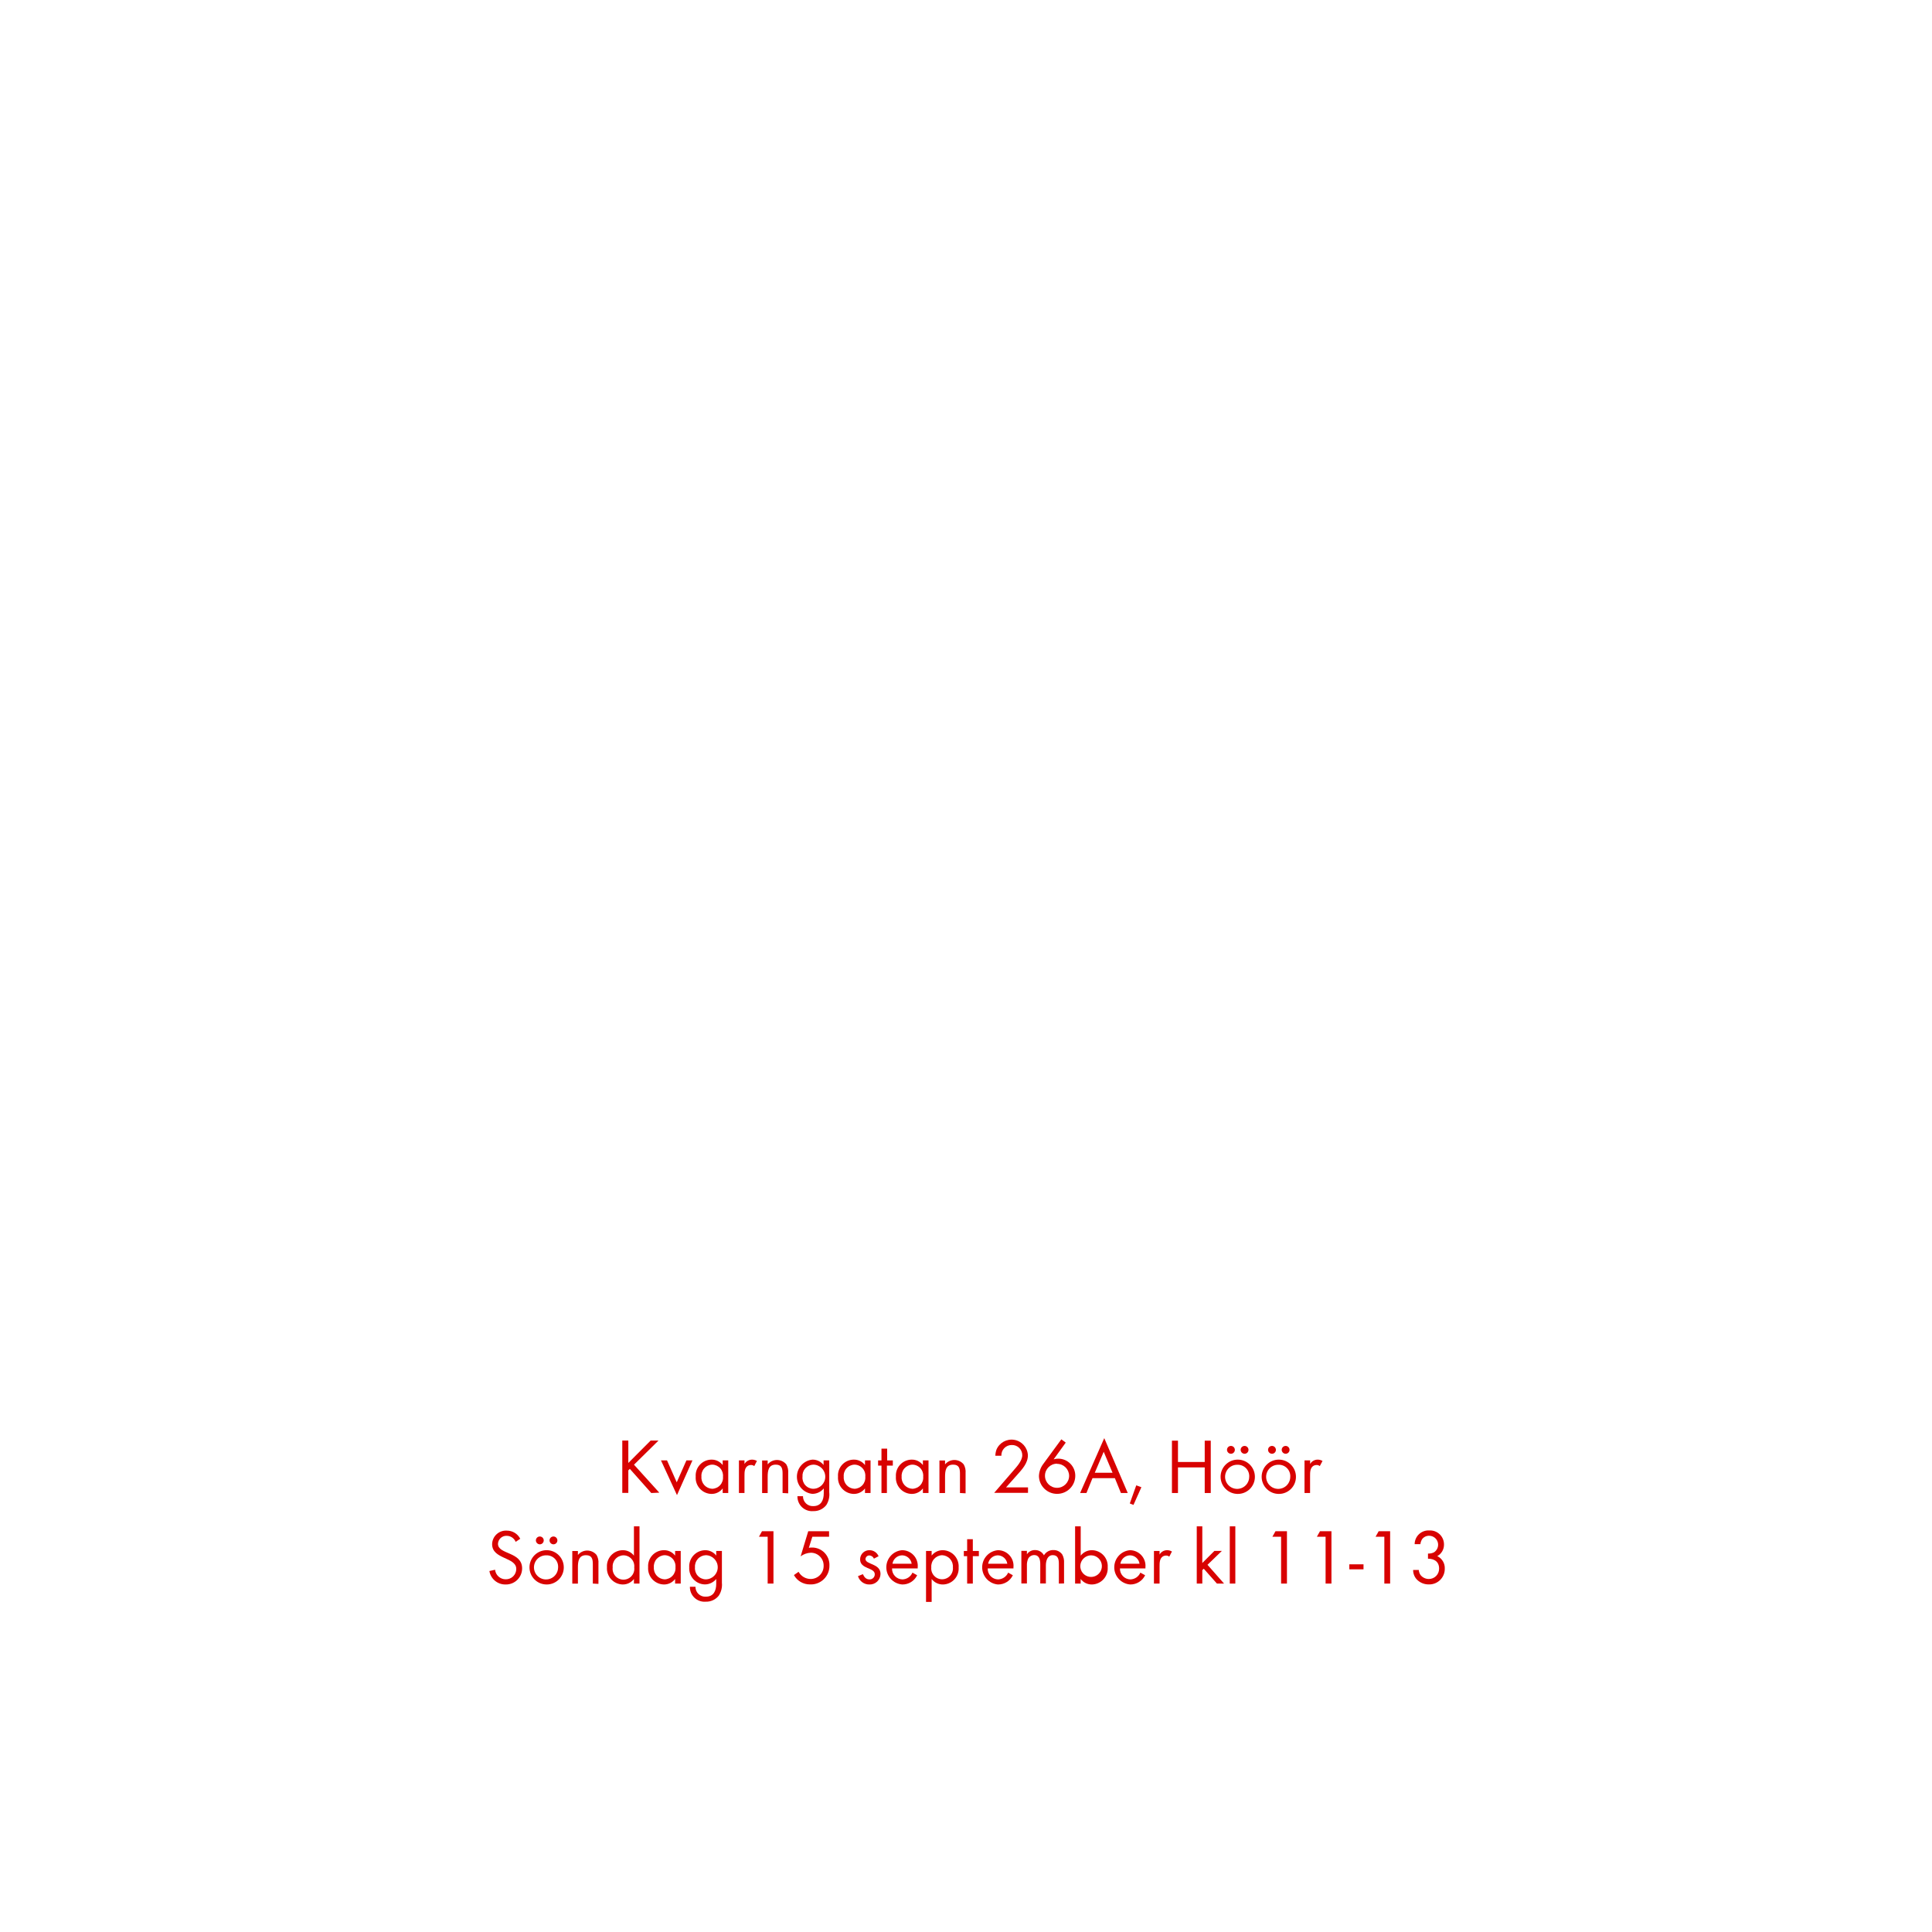
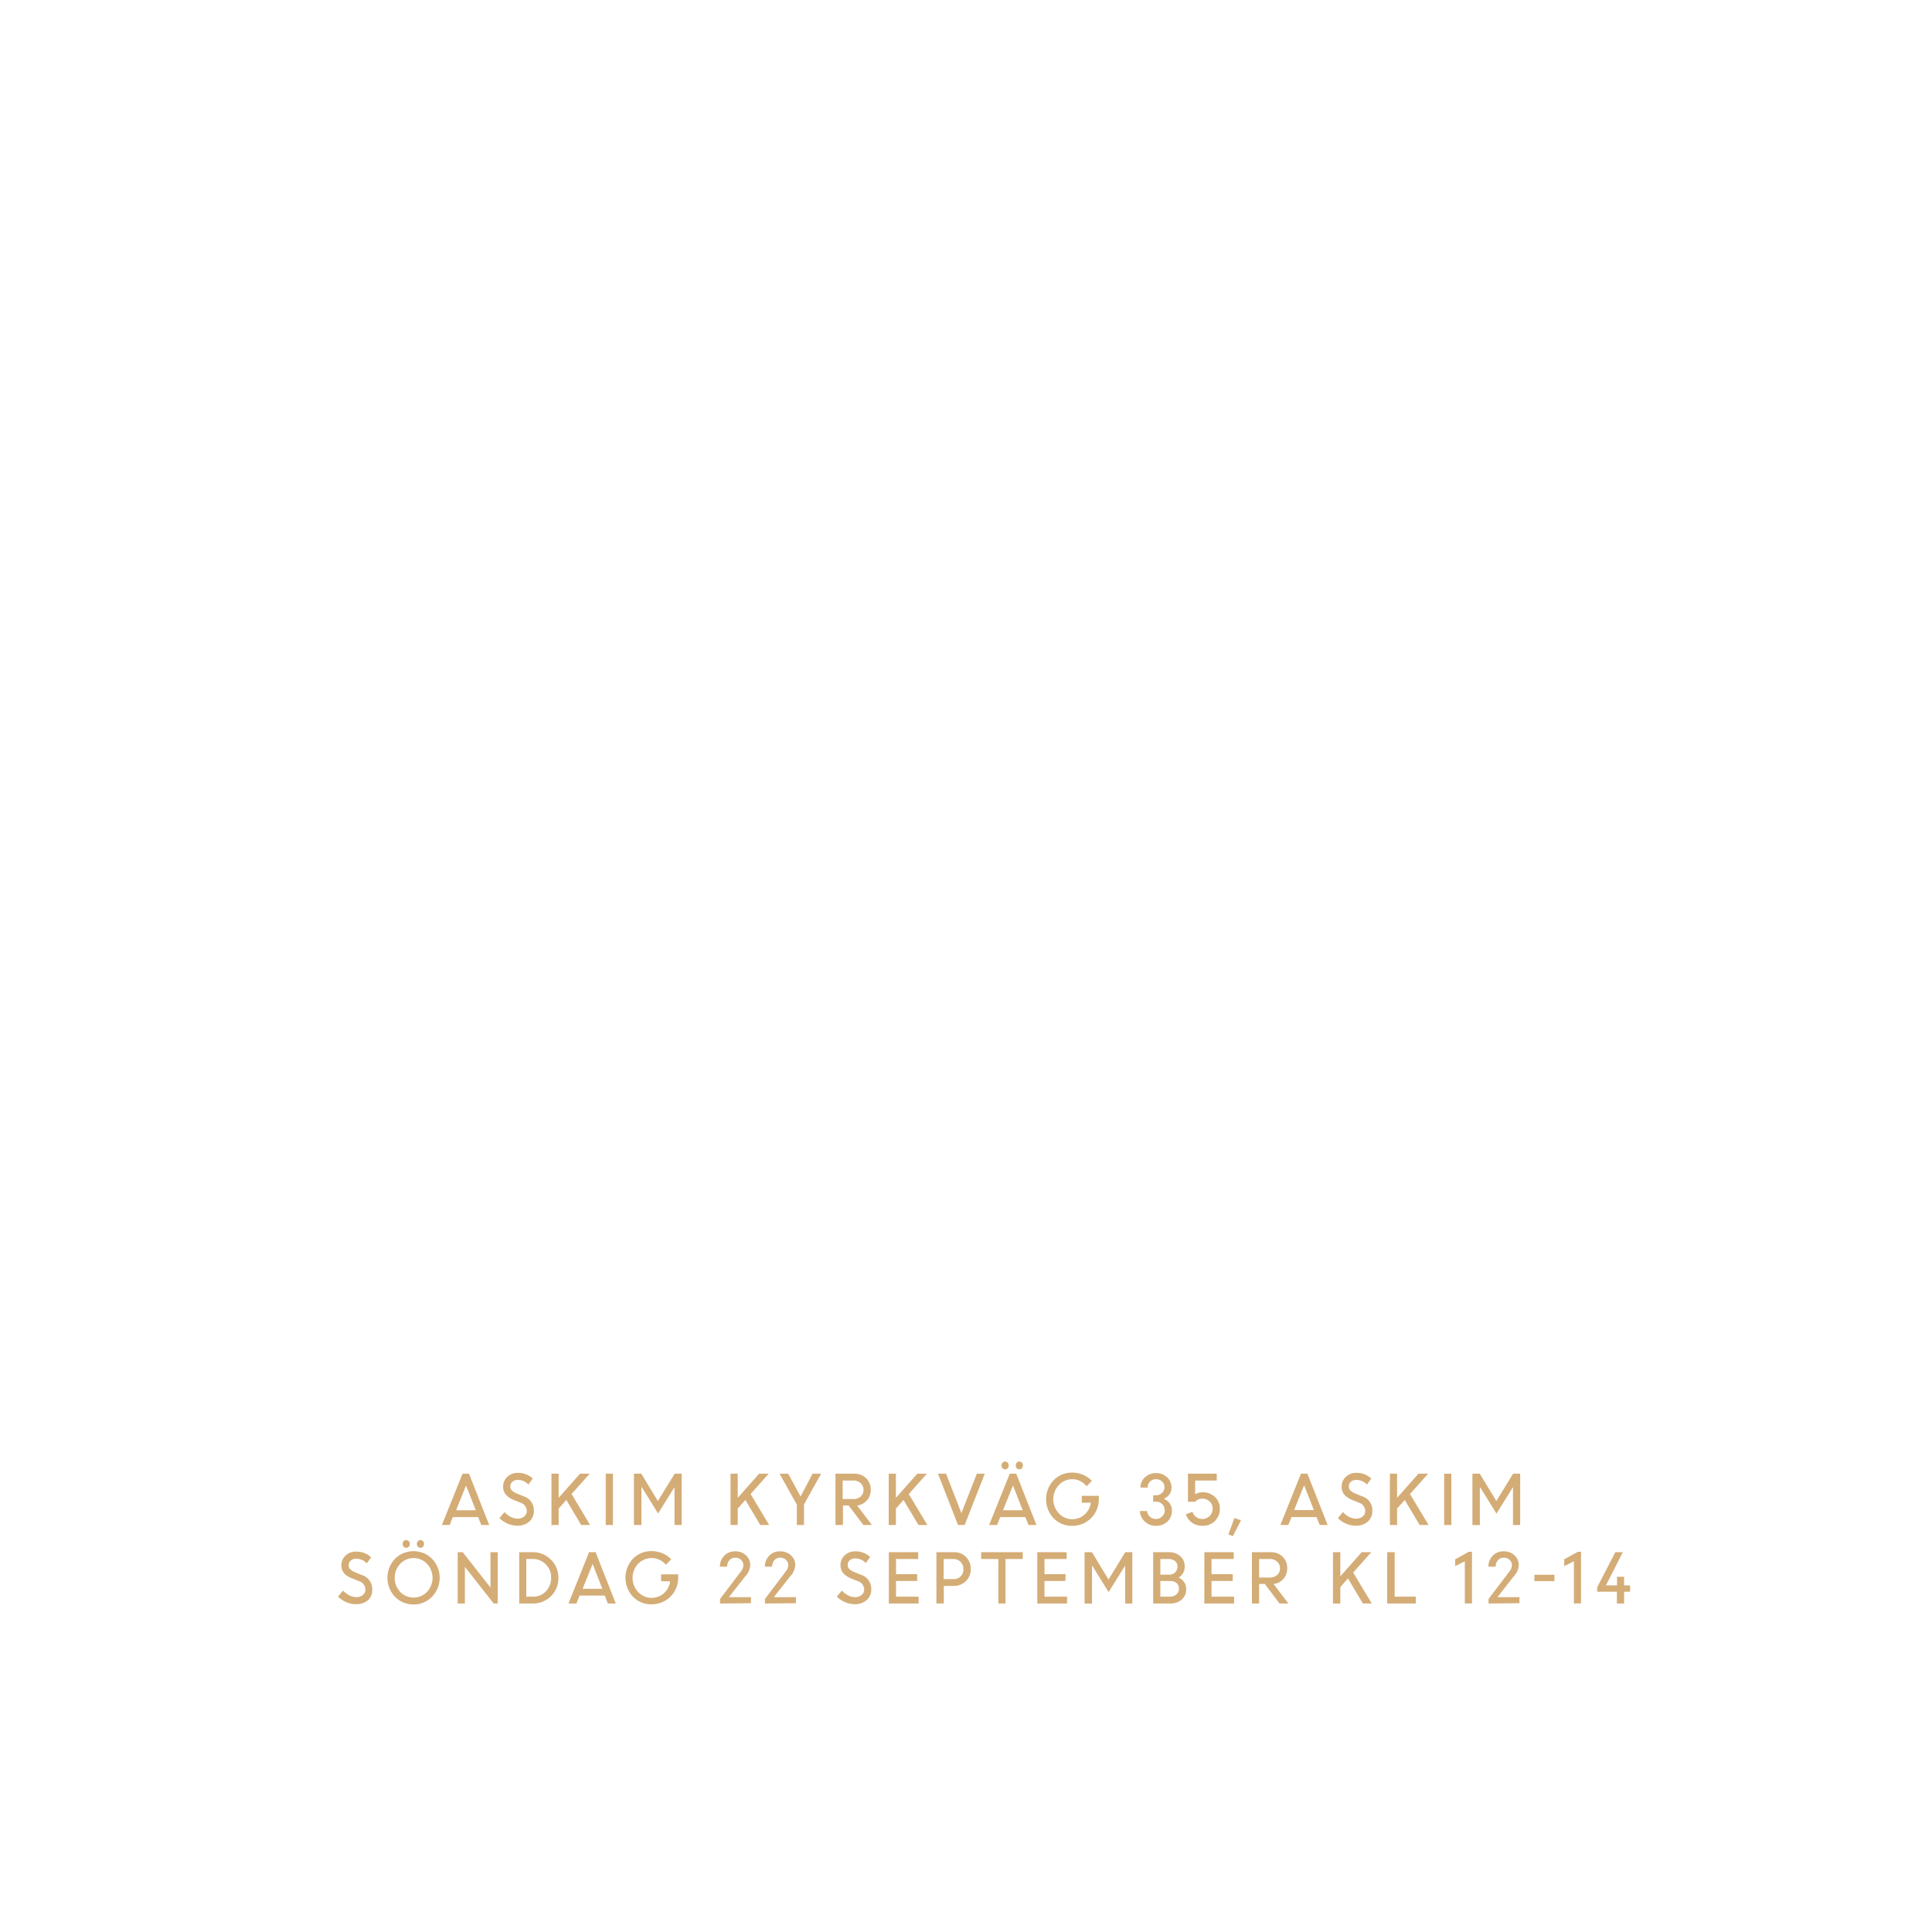
<svg xmlns="http://www.w3.org/2000/svg" id="Layer_1" data-name="Layer 1" viewBox="0 0 320 320">
  <defs>
-     <style>.cls-1{fill:#d80201;}</style>
+     <style>.cls-1{fill:#d4ac76;}</style>
  </defs>
-   <path class="cls-1" d="M107.87,247.29l-3.55-4-.25.25v3.73h-1v-8.67h1v3.71l3.7-3.71h1.3l-4.06,4,4.19,4.63Z" />
-   <path class="cls-1" d="M112.13,247.64l-2.65-5.75h1l1.61,3.63,1.6-3.63h1Z" />
-   <path class="cls-1" d="M119.7,247.29v-.76a2.29,2.29,0,0,1-1.87.91,2.67,2.67,0,0,1-2.6-2.87,2.63,2.63,0,0,1,2.59-2.81,2.28,2.28,0,0,1,1.88.9v-.77h.92v5.4Zm-1.74-4.7a1.84,1.84,0,0,0-1.78,2,1.86,1.86,0,0,0,1.78,2,1.84,1.84,0,0,0,1.79-2A1.82,1.82,0,0,0,118,242.59Z" />
-   <path class="cls-1" d="M124.93,242.83a.83.83,0,0,0-.55-.18,1,1,0,0,0-.47.11c-.6.33-.6,1.09-.6,1.68v2.85h-.92v-5.4h.92v.59a1.47,1.47,0,0,1,1.23-.72,1.61,1.61,0,0,1,.83.22Z" />
-   <path class="cls-1" d="M129.62,247.29V244.1c0-.84-.12-1.51-1.13-1.51-1.2,0-1.34,1-1.34,2v2.71h-.92v-5.4h.92v.65a2,2,0,0,1,3.09,0,2.45,2.45,0,0,1,.31,1.43v3.36Z" />
-   <path class="cls-1" d="M136.86,249.29a2.63,2.63,0,0,1-2.16,1,2.42,2.42,0,0,1-2.62-2.47H133a1.61,1.61,0,0,0,1.71,1.64c1.3,0,1.73-1,1.73-2.13v-.8a2.43,2.43,0,0,1-1.89.9,2.85,2.85,0,0,1,0-5.67,2.29,2.29,0,0,1,1.86.89v-.76h.94v5.28A3.29,3.29,0,0,1,136.86,249.29Zm-2.17-6.7a1.85,1.85,0,0,0-1.77,2,1.82,1.82,0,0,0,1.77,2,2,2,0,0,0,0-4Z" />
-   <path class="cls-1" d="M143.27,247.29v-.76a2.3,2.3,0,0,1-1.87.91,2.67,2.67,0,0,1-2.6-2.87,2.62,2.62,0,0,1,2.58-2.81,2.29,2.29,0,0,1,1.89.9v-.77h.92v5.4Zm-1.74-4.7a1.84,1.84,0,0,0-1.78,2,1.86,1.86,0,0,0,1.78,2,1.84,1.84,0,0,0,1.79-2A1.82,1.82,0,0,0,141.53,242.59Z" />
-   <path class="cls-1" d="M146.9,242.75v4.54H146v-4.54h-.56v-.86H146v-1.95h.94v1.95h.94v.86Z" />
-   <path class="cls-1" d="M152.86,247.29v-.76a2.29,2.29,0,0,1-1.87.91,2.67,2.67,0,0,1-2.6-2.87,2.63,2.63,0,0,1,2.59-2.81,2.27,2.27,0,0,1,1.88.9v-.77h.93v5.4Zm-1.74-4.7a1.85,1.85,0,0,0-1.78,2,1.86,1.86,0,0,0,1.78,2,1.84,1.84,0,0,0,1.79-2A1.82,1.82,0,0,0,151.12,242.59Z" />
-   <path class="cls-1" d="M159,247.29V244.1c0-.84-.12-1.51-1.13-1.51-1.2,0-1.34,1-1.34,2v2.71h-.93v-5.4h.93v.65a2,2,0,0,1,3.09,0,2.45,2.45,0,0,1,.31,1.43v3.36Z" />
-   <path class="cls-1" d="M168.41,244.36l-1.78,2h3.64v.9h-5.6l3.16-3.66c.58-.67,1.49-1.65,1.49-2.58a1.68,1.68,0,0,0-1.73-1.68,1.7,1.7,0,0,0-1.73,1.78h-1a3.38,3.38,0,0,1,.18-1,2.71,2.71,0,0,1,5.21.89C170.28,242.36,169.22,243.45,168.41,244.36Z" />
-   <path class="cls-1" d="M175.08,247.43a3,3,0,0,1-3-2.94,3.52,3.52,0,0,1,.71-2l3-4.09.73.54-2,2.77a2.65,2.65,0,0,1,.79-.11,2.82,2.82,0,0,1,2.79,2.85A3,3,0,0,1,175.08,247.43Zm0-5a2,2,0,1,0,2,2A2,2,0,0,0,175.07,242.46Z" />
-   <path class="cls-1" d="M185.66,247.29l-1-2.46h-3.71l-1,2.46h-1.05l4-9.09,3.89,9.09Zm-2.85-6.83-1.48,3.47h2.94Z" />
-   <path class="cls-1" d="M187.74,249.26l-.61-.24,1.07-3,.85.31Z" />
-   <path class="cls-1" d="M199.54,247.29v-4.24h-4.43v4.24h-1v-8.67h1v3.53h4.43v-3.53h1v8.67Z" />
-   <path class="cls-1" d="M205,247.44a2.84,2.84,0,1,1,2.85-2.83A2.82,2.82,0,0,1,205,247.44Zm0-4.83a2,2,0,1,0,1.91,2A1.89,1.89,0,0,0,205,242.61Zm-1.12-1.82a.66.66,0,0,1-.65-.65.65.65,0,1,1,.65.65Zm2.26,0a.66.66,0,0,1-.65-.65.65.65,0,1,1,.65.65Z" />
-   <path class="cls-1" d="M211.8,247.44a2.84,2.84,0,1,1,2.85-2.83A2.82,2.82,0,0,1,211.8,247.44Zm0-4.83a2,2,0,1,0,1.91,2A1.89,1.89,0,0,0,211.79,242.61Zm-1.12-1.82a.66.66,0,0,1-.65-.65.65.65,0,1,1,.65.65Zm2.26,0a.66.66,0,0,1-.65-.65.65.65,0,1,1,.65.65Z" />
-   <path class="cls-1" d="M218.6,242.83a.8.8,0,0,0-.54-.18,1,1,0,0,0-.47.11c-.6.33-.6,1.09-.6,1.68v2.85h-.92v-5.4H217v.59a1.44,1.44,0,0,1,1.22-.72,1.56,1.56,0,0,1,.83.22Z" />
-   <path class="cls-1" d="M83.74,262.44a2.66,2.66,0,0,1-2.68-2.23L82,260a1.76,1.76,0,0,0,1.77,1.58,1.71,1.71,0,0,0,1.74-1.71c0-2-4-1.56-4-4.11a2.29,2.29,0,0,1,2.43-2.24,2.47,2.47,0,0,1,2.23,1.35l-.76.51a1.61,1.61,0,0,0-1.48-1,1.38,1.38,0,0,0-1.45,1.33c0,1.79,4,1.27,4,4.07A2.67,2.67,0,0,1,83.74,262.44Z" />
-   <path class="cls-1" d="M90.53,262.44a2.84,2.84,0,1,1,2.85-2.83A2.82,2.82,0,0,1,90.53,262.44Zm0-4.83a2,2,0,1,0,1.91,2A1.89,1.89,0,0,0,90.52,257.61Zm-1.12-1.82a.66.66,0,0,1-.65-.65.65.65,0,0,1,1.3,0A.65.65,0,0,1,89.4,255.79Zm2.26,0a.66.66,0,0,1-.65-.65.65.65,0,1,1,.65.65Z" />
-   <path class="cls-1" d="M98.19,262.29V259.1c0-.84-.12-1.51-1.13-1.51-1.2,0-1.34,1-1.34,2v2.71h-.93v-5.4h.93v.65a2,2,0,0,1,3.09,0,2.45,2.45,0,0,1,.31,1.43v3.36Z" />
-   <path class="cls-1" d="M105,262.29v-.76a2.29,2.29,0,0,1-1.87.91,2.67,2.67,0,0,1-2.6-2.86,2.64,2.64,0,0,1,2.59-2.82,2.3,2.3,0,0,1,1.88.9v-4.85h.92v9.48Zm-1.74-4.68a1.83,1.83,0,0,0-1.78,2,1.8,1.8,0,1,0,3.57,0A1.8,1.8,0,0,0,103.27,257.61Z" />
-   <path class="cls-1" d="M111.82,262.29v-.76a2.29,2.29,0,0,1-1.87.91,2.67,2.67,0,0,1-2.6-2.87,2.63,2.63,0,0,1,2.59-2.81,2.27,2.27,0,0,1,1.88.9v-.77h.93v5.4Zm-1.74-4.7a1.85,1.85,0,0,0-1.78,2,1.86,1.86,0,0,0,1.78,2,1.85,1.85,0,0,0,1.8-2A1.83,1.83,0,0,0,110.08,257.59Z" />
-   <path class="cls-1" d="M119.05,264.29a2.63,2.63,0,0,1-2.16,1,2.42,2.42,0,0,1-2.62-2.47h.92a1.62,1.62,0,0,0,1.72,1.64c1.3,0,1.72-1,1.72-2.13v-.8a2.43,2.43,0,0,1-1.89.9,2.65,2.65,0,0,1-2.58-2.82,2.68,2.68,0,0,1,2.62-2.85,2.29,2.29,0,0,1,1.85.89v-.76h.94v5.28A3.29,3.29,0,0,1,119.05,264.29Zm-2.17-6.7a1.86,1.86,0,0,0-1.77,2,1.82,1.82,0,0,0,1.77,2,2,2,0,0,0,0-4Z" />
-   <path class="cls-1" d="M127.15,262.29v-7.76h-1.44l.5-.91h1.9v8.67Z" />
-   <path class="cls-1" d="M134.16,262.43a3,3,0,0,1-2.66-1.55l.77-.54a2.29,2.29,0,0,0,2,1.19,2.15,2.15,0,0,0,2.15-2.2,2.11,2.11,0,0,0-2.13-2.15,3,3,0,0,0-1.68.6l1.26-4.16h3.45v.91h-2.77l-.58,1.84a2.07,2.07,0,0,1,.5-.05,2.87,2.87,0,0,1,2.91,3A3.07,3.07,0,0,1,134.16,262.43Z" />
-   <path class="cls-1" d="M144,262.44a1.93,1.93,0,0,1-1.89-1.38l.81-.33c.22.48.52.87,1.09.87a.84.84,0,0,0,.88-.85c0-1.17-2.43-.8-2.43-2.48a1.52,1.52,0,0,1,1.58-1.51,1.62,1.62,0,0,1,1.48,1l-.77.4a.86.86,0,0,0-.75-.53.64.64,0,0,0-.65.59c0,.95,2.49.71,2.49,2.47A1.77,1.77,0,0,1,144,262.44Z" />
-   <path class="cls-1" d="M147.75,259.78a1.76,1.76,0,0,0,1.72,1.82,1.86,1.86,0,0,0,1.66-1.12l.78.43a2.68,2.68,0,0,1-2.47,1.53,2.85,2.85,0,0,1-.05-5.68A2.59,2.59,0,0,1,152,259.6v.18Zm1.67-2.17a1.65,1.65,0,0,0-1.6,1.39H151A1.62,1.62,0,0,0,149.42,257.61Z" />
-   <path class="cls-1" d="M156.19,262.44a2.31,2.31,0,0,1-1.88-.91v3.8h-.93v-8.44h.93v.76a2.31,2.31,0,0,1,1.87-.89,2.67,2.67,0,0,1,2.6,2.86A2.64,2.64,0,0,1,156.19,262.44Zm-.14-4.85a1.86,1.86,0,0,0-1.8,2,1.8,1.8,0,1,0,3.58,0A1.86,1.86,0,0,0,156.05,257.59Z" />
-   <path class="cls-1" d="M161.13,257.75v4.54h-.94v-4.54h-.55v-.86h.55v-1.95h.94v1.95h1v.86Z" />
-   <path class="cls-1" d="M163.6,259.78a1.74,1.74,0,0,0,1.72,1.82,1.87,1.87,0,0,0,1.66-1.12l.78.43a2.7,2.7,0,0,1-2.47,1.53,2.85,2.85,0,0,1,0-5.68,2.58,2.58,0,0,1,2.57,2.84v.18Zm1.66-2.17a1.65,1.65,0,0,0-1.59,1.39h3.17A1.62,1.62,0,0,0,165.26,257.61Z" />
-   <path class="cls-1" d="M175.38,262.29V259c0-.69-.12-1.42-1-1.42s-1.15.91-1.15,1.69v3h-.93v-3.2c0-.68-.14-1.5-1-1.5a1.12,1.12,0,0,0-1,.59,2.59,2.59,0,0,0-.21,1.17v2.94h-.92v-5.4h.92v.57a1.55,1.55,0,0,1,1.34-.7,1.63,1.63,0,0,1,1.48.87,1.75,1.75,0,0,1,1.58-.87,1.72,1.72,0,0,1,1.45.73,2.52,2.52,0,0,1,.3,1.38v3.42Z" />
-   <path class="cls-1" d="M180.86,262.44a2.3,2.3,0,0,1-1.87-.91v.76h-.92v-9.48H179v4.85a2.33,2.33,0,0,1,1.89-.9,2.64,2.64,0,0,1,2.58,2.82A2.67,2.67,0,0,1,180.86,262.44Zm-.13-4.83a1.82,1.82,0,0,0-1.79,2,1.79,1.79,0,1,0,1.79-2Z" />
-   <path class="cls-1" d="M185.5,259.78a1.76,1.76,0,0,0,1.72,1.82,1.86,1.86,0,0,0,1.66-1.12l.79.43a2.7,2.7,0,0,1-2.47,1.53,2.85,2.85,0,0,1-.06-5.68,2.59,2.59,0,0,1,2.58,2.84v.18Zm1.67-2.17a1.65,1.65,0,0,0-1.6,1.39h3.17A1.61,1.61,0,0,0,187.17,257.61Z" />
-   <path class="cls-1" d="M193.67,257.83a.83.83,0,0,0-.55-.18,1,1,0,0,0-.46.11c-.6.33-.6,1.09-.6,1.68v2.85h-.93v-5.4h.93v.59a1.44,1.44,0,0,1,1.22-.72,1.56,1.56,0,0,1,.83.22Z" />
-   <path class="cls-1" d="M201.56,262.29l-2.18-2.46-.24.23v2.23h-.92v-9.48h.92v6.07l2-2h1.24L200,259.18l2.74,3.11Z" />
-   <path class="cls-1" d="M203.69,262.29v-9.48h.92v9.48Z" />
-   <path class="cls-1" d="M212.19,262.29v-7.76h-1.44l.51-.91h1.9v8.67Z" />
-   <path class="cls-1" d="M219.56,262.29v-7.76h-1.44l.51-.91h1.9v8.67Z" />
-   <path class="cls-1" d="M223.49,259.93v-.83h2.35v.83Z" />
-   <path class="cls-1" d="M229.29,262.29v-7.76h-1.45l.51-.91h1.9v8.67Z" />
-   <path class="cls-1" d="M236.63,262.43a2.71,2.71,0,0,1-2-.86,2.27,2.27,0,0,1-.57-1.53H235a1.6,1.6,0,0,0,.29.84,1.75,1.75,0,0,0,1.37.65,1.69,1.69,0,0,0,1.7-1.73c0-1.13-.79-1.63-1.84-1.63v-.85a2,2,0,0,0,1-.21,1.49,1.49,0,0,0-.79-2.74,1.42,1.42,0,0,0-1.18.56,2,2,0,0,0-.29.83h-.95a2.29,2.29,0,0,1,2.42-2.27,2.31,2.31,0,0,1,2.44,2.32,2.14,2.14,0,0,1-1.11,1.93,2.2,2.2,0,0,1,1.24,2.09A2.57,2.57,0,0,1,236.63,262.43Z" />
+   <path class="cls-1" d="M73.19,252.59l3.42-8.5h1.07l3.35,8.5H79.72l-.52-1.31H75l-.52,1.31Zm4-6.55-1.65,4.11h3.27Z" />
+   <path class="cls-1" d="M85.66,252.7a3.89,3.89,0,0,1-1.59-.34,4.4,4.4,0,0,1-1.35-.91l.84-1a3.31,3.31,0,0,0,1,.78,2.57,2.57,0,0,0,1.18.31,1.63,1.63,0,0,0,1.09-.36,1.14,1.14,0,0,0,.43-.91,1.49,1.49,0,0,0-1.08-1.39l-1-.4a3.46,3.46,0,0,1-1.39-.91,2,2,0,0,1-.46-1.35,2.19,2.19,0,0,1,.7-1.61,2.45,2.45,0,0,1,1.74-.66,3.46,3.46,0,0,1,2.47.94l-.72,1a2.34,2.34,0,0,0-1.75-.77,1.32,1.32,0,0,0-.9.3,1,1,0,0,0-.35.79.91.91,0,0,0,.25.65,2.41,2.41,0,0,0,.87.53l1,.41a2.43,2.43,0,0,1,1.79,2.43,2.34,2.34,0,0,1-.75,1.79A2.9,2.9,0,0,1,85.66,252.7Z" />
+   <path class="cls-1" d="M91.34,252.59v-8.5h1.19v4l3.54-4h1.6l-3,3.37,3.07,5.13H96.27l-2.47-4.15-1.27,1.43v2.72Z" />
+   <path class="cls-1" d="M100.33,252.59v-8.5h1.19v8.5Z" />
+   <path class="cls-1" d="M105,252.59v-8.5h1.22l2.74,4.53,2.79-4.53h1.16v8.5h-1.19v-6.28l0,0L109,250.68l-2.68-4.33h-.08v6.24Z" />
+   <path class="cls-1" d="M121,252.59v-8.5h1.19v4l3.54-4h1.59l-3,3.37,3.08,5.13h-1.47l-2.48-4.15-1.26,1.43v2.72Z" />
+   <path class="cls-1" d="M134.59,244.09H136l-2.83,5.08v3.42h-1.19v-3.38l-2.86-5.12h1.43l2.05,3.77Z" />
+   <path class="cls-1" d="M138.38,252.59v-8.5h3.15a2.68,2.68,0,0,1,1.92.74,2.55,2.55,0,0,1,.77,1.92,2.52,2.52,0,0,1-.64,1.77,2.47,2.47,0,0,1-1.62.84l2.46,3.23H143l-2.44-3.24h-.94v3.24Zm3-7.37h-1.81v3.07h1.79a1.73,1.73,0,0,0,1.21-.42,1.43,1.43,0,0,0,.46-1.12,1.46,1.46,0,0,0-.47-1.09A1.67,1.67,0,0,0,141.38,245.22Z" />
+   <path class="cls-1" d="M147.2,252.59v-8.5h1.19v4l3.54-4h1.59l-3,3.37,3.08,5.13h-1.47l-2.48-4.15-1.26,1.43v2.72Z" />
+   <path class="cls-1" d="M158.68,252.59l-3.32-8.5h1.34l2.54,6.53,2.56-6.53h1.31l-3.33,8.5Z" />
+   <path class="cls-1" d="M163.83,252.59l3.42-8.5h1.07l3.35,8.5h-1.32l-.51-1.31h-4.17l-.52,1.31Zm3.07-9.4a.56.56,0,0,1-.42.18.54.54,0,0,1-.42-.18.65.65,0,0,1-.17-.47.64.64,0,0,1,.17-.46.54.54,0,0,1,.42-.18.56.56,0,0,1,.42.18.65.65,0,0,1,.18.46A.66.66,0,0,1,166.9,243.19Zm.88,2.85-1.65,4.11h3.26Zm1.48-2.85a.58.58,0,0,1-.42.18.58.58,0,0,1-.43-.18.7.7,0,0,1-.17-.47.69.69,0,0,1,.17-.46.58.58,0,0,1,.43-.18.58.58,0,0,1,.42.18.69.69,0,0,1,.17.46A.7.7,0,0,1,169.26,243.19Z" />
+   <path class="cls-1" d="M179.18,248.89v-1.13H182v.6a4.37,4.37,0,0,1-4.4,4.37,4.15,4.15,0,0,1-3.1-1.27,4.6,4.6,0,0,1,0-6.28,4.18,4.18,0,0,1,3.1-1.27,4.51,4.51,0,0,1,1.79.36,4.32,4.32,0,0,1,1.46,1l-.88.9A3,3,0,0,0,177.6,245a3,3,0,0,0-2.25,1,3.43,3.43,0,0,0,0,4.63,3,3,0,0,0,2.25,1,3,3,0,0,0,2-.74,3.22,3.22,0,0,0,1.08-2Z" />
+   <path class="cls-1" d="M191.46,252.72a2.65,2.65,0,0,1-1.86-.72,2.38,2.38,0,0,1-.79-1.73H190a1.27,1.27,0,0,0,.44.93,1.45,1.45,0,0,0,1,.39,1.42,1.42,0,0,0,1.05-.41,1.36,1.36,0,0,0,.43-1,1.42,1.42,0,0,0-1.45-1.46H191v-1.06h.48a1.33,1.33,0,0,0,1-.39,1.32,1.32,0,0,0,0-1.89,1.37,1.37,0,0,0-1-.38,1.35,1.35,0,0,0-1,.39,1.3,1.3,0,0,0-.39,1H188.9a2.21,2.21,0,0,1,.74-1.7,2.6,2.6,0,0,1,1.83-.7,2.54,2.54,0,0,1,1.83.7,2.22,2.22,0,0,1,.74,1.7,1.93,1.93,0,0,1-.36,1.14,2.09,2.09,0,0,1-.94.72,2,2,0,0,1,1,.76,2.06,2.06,0,0,1,.37,1.23,2.44,2.44,0,0,1-.77,1.8A2.65,2.65,0,0,1,191.46,252.72Z" />
+   <path class="cls-1" d="M199.14,252.72a2.89,2.89,0,0,1-1.72-.52,2.64,2.64,0,0,1-1-1.38l1.08-.42a1.72,1.72,0,0,0,3.36-.5,1.61,1.61,0,0,0-.5-1.2,1.69,1.69,0,0,0-1.2-.48,1.59,1.59,0,0,0-1.21.52h-1.19v-4.65h4.77v1.13h-3.58v2.29a2.24,2.24,0,0,1,1.21-.34,2.86,2.86,0,0,1,2.09.78,2.6,2.6,0,0,1,.79,2,2.7,2.7,0,0,1-.84,2A2.78,2.78,0,0,1,199.14,252.72Z" />
+   <path class="cls-1" d="M203.46,254.15l1-2.72,1.09.38-1.34,2.62Z" />
+   <path class="cls-1" d="M212.07,252.59l3.41-8.5h1.07l3.35,8.5h-1.31l-.52-1.31h-4.16l-.53,1.31ZM216,246l-1.65,4.11h3.27Z" />
+   <path class="cls-1" d="M224.53,252.7a4,4,0,0,1-1.59-.34,4.24,4.24,0,0,1-1.34-.91l.83-1a3.31,3.31,0,0,0,1,.78,2.6,2.6,0,0,0,1.18.31,1.66,1.66,0,0,0,1.1-.36,1.16,1.16,0,0,0,.42-.91,1.49,1.49,0,0,0-1.07-1.39l-1-.4a3.54,3.54,0,0,1-1.39-.91,2,2,0,0,1-.45-1.35,2.15,2.15,0,0,1,.7-1.61,2.41,2.41,0,0,1,1.73-.66,3.44,3.44,0,0,1,2.47.94l-.71,1a2.37,2.37,0,0,0-1.76-.77,1.32,1.32,0,0,0-.9.3,1,1,0,0,0-.35.79.92.92,0,0,0,.26.65,2.36,2.36,0,0,0,.86.53l1,.41a2.42,2.42,0,0,1,1.79,2.43,2.34,2.34,0,0,1-.75,1.79A2.86,2.86,0,0,1,224.53,252.7Z" />
+   <path class="cls-1" d="M230.21,252.59v-8.5h1.19v4l3.54-4h1.6l-3,3.37,3.08,5.13h-1.48l-2.47-4.15-1.27,1.43v2.72Z" />
+   <path class="cls-1" d="M239.2,252.59v-8.5h1.19v8.5Z" />
+   <path class="cls-1" d="M243.88,252.59v-8.5h1.22l2.74,4.53,2.78-4.53h1.17v8.5H250.6v-6.28l0,0-2.74,4.39-2.68-4.33h-.07v6.24Z" />
+   <path class="cls-1" d="M58.93,265.7a3.89,3.89,0,0,1-1.59-.34,4.28,4.28,0,0,1-1.35-.91l.84-1a3.31,3.31,0,0,0,1,.78,2.56,2.56,0,0,0,1.17.31,1.64,1.64,0,0,0,1.1-.36,1.14,1.14,0,0,0,.43-.91,1.49,1.49,0,0,0-1.08-1.39l-1-.4A3.46,3.46,0,0,1,57,260.6a2,2,0,0,1-.46-1.35,2.19,2.19,0,0,1,.7-1.61A2.45,2.45,0,0,1,59,257a3.46,3.46,0,0,1,2.47.94l-.72,1a2.34,2.34,0,0,0-1.75-.77,1.32,1.32,0,0,0-.9.3,1,1,0,0,0-.35.79.91.91,0,0,0,.25.65,2.41,2.41,0,0,0,.87.53l1,.41a2.43,2.43,0,0,1,1.79,2.43A2.34,2.34,0,0,1,61,265,2.9,2.9,0,0,1,58.93,265.7Z" />
+   <path class="cls-1" d="M68.5,265.75a4.2,4.2,0,0,1-3.07-1.26,4.58,4.58,0,0,1,0-6.31,4.35,4.35,0,0,1,6.13,0,4.53,4.53,0,0,1,0,6.29A4.21,4.21,0,0,1,68.5,265.75Zm-2.23-2.09a3.09,3.09,0,0,0,4.46,0,3.4,3.4,0,0,0,0-4.64,3.06,3.06,0,0,0-4.45,0,3.41,3.41,0,0,0,0,4.64Zm1.43-7.47a.58.58,0,0,1-.84,0,.7.7,0,0,1-.17-.47.69.69,0,0,1,.17-.46.58.58,0,0,1,.84,0,.65.65,0,0,1,.18.46A.66.66,0,0,1,67.7,256.19Zm2.36,0a.58.58,0,0,1-.84,0,.65.65,0,0,1-.17-.47.64.64,0,0,1,.17-.46.58.58,0,0,1,.84,0,.64.64,0,0,1,.17.46A.65.65,0,0,1,70.06,256.19Z" />
+   <path class="cls-1" d="M75.81,265.59v-8.5h.83l4.6,5.86v-5.86h1.19v8.5h-.66L77,259.52v6.07Z" />
+   <path class="cls-1" d="M86,265.59v-8.5h2.28a4.22,4.22,0,0,1,4.21,4.23,4.17,4.17,0,0,1-4.25,4.27Zm2.33-7.37H87.17v6.24h1.17a2.79,2.79,0,0,0,2.1-.91,3.18,3.18,0,0,0,.85-2.23,3,3,0,0,0-.88-2.2A2.85,2.85,0,0,0,88.31,258.22Z" />
+   <path class="cls-1" d="M94.16,265.59l3.41-8.5h1.08l3.34,8.5h-1.31l-.51-1.31H96l-.53,1.31Zm4-6.55-1.66,4.11h3.27Z" />
+   <path class="cls-1" d="M109.5,261.89v-1.13h2.83v.6a4.37,4.37,0,0,1-4.4,4.37,4.15,4.15,0,0,1-3.1-1.27,4.6,4.6,0,0,1,0-6.28,4.18,4.18,0,0,1,3.1-1.27,4.51,4.51,0,0,1,1.79.36,4.27,4.27,0,0,1,1.45,1l-.87.9a3.1,3.1,0,0,0-4.63-.14,3.43,3.43,0,0,0,0,4.63,3,3,0,0,0,2.26,1,3.07,3.07,0,0,0,2-.74,3.21,3.21,0,0,0,1.07-2Z" />
+   <path class="cls-1" d="M119.26,265.59v-.75l3.4-4.48a1.76,1.76,0,0,0,.47-1.08,1.23,1.23,0,0,0-.37-.91,1.33,1.33,0,0,0-1-.37,1.21,1.21,0,0,0-.94.41,1.62,1.62,0,0,0-.39,1.08h-1.19a2.53,2.53,0,0,1,.71-1.81,2.39,2.39,0,0,1,1.81-.73,2.53,2.53,0,0,1,1.8.66,2.2,2.2,0,0,1,.71,1.67,3.06,3.06,0,0,1-.89,1.88l-2.65,3.38h3.65v1Z" />
+   <path class="cls-1" d="M126.7,265.59v-.75l3.39-4.48a1.72,1.72,0,0,0,.48-1.08,1.27,1.27,0,0,0-.37-.91,1.34,1.34,0,0,0-1-.37,1.19,1.19,0,0,0-.93.41,1.62,1.62,0,0,0-.39,1.08h-1.19a2.49,2.49,0,0,1,.71-1.81,2.38,2.38,0,0,1,1.8-.73,2.57,2.57,0,0,1,1.81.66,2.2,2.2,0,0,1,.71,1.67,3,3,0,0,1-.9,1.88l-2.65,3.38h3.66v1Z" />
+   <path class="cls-1" d="M141.54,265.7a3.89,3.89,0,0,1-1.59-.34,4.17,4.17,0,0,1-1.35-.91l.84-1a3.19,3.19,0,0,0,1,.78,2.56,2.56,0,0,0,1.17.31,1.64,1.64,0,0,0,1.1-.36,1.14,1.14,0,0,0,.43-.91,1.49,1.49,0,0,0-1.08-1.39l-1-.4a3.46,3.46,0,0,1-1.39-.91,2,2,0,0,1-.46-1.35,2.15,2.15,0,0,1,.7-1.61,2.45,2.45,0,0,1,1.74-.66,3.46,3.46,0,0,1,2.47.94l-.72,1a2.34,2.34,0,0,0-1.75-.77,1.32,1.32,0,0,0-.9.3,1,1,0,0,0-.35.79.91.91,0,0,0,.25.65,2.41,2.41,0,0,0,.87.53l1,.41a2.43,2.43,0,0,1,1.79,2.43,2.31,2.31,0,0,1-.76,1.79A2.85,2.85,0,0,1,141.54,265.7Z" />
+   <path class="cls-1" d="M151.91,261.86h-3.5v2.6h3.74v1.13h-4.93v-8.5h4.86v1.13h-3.67v2.51h3.5Z" />
+   <path class="cls-1" d="M155.1,265.59v-8.5H158a2.65,2.65,0,0,1,2,.79,2.74,2.74,0,0,1,.79,2,2.67,2.67,0,0,1-.81,2,2.75,2.75,0,0,1-2,.8h-1.66v2.9Zm2.82-7.37h-1.63v3.33h1.64a1.55,1.55,0,0,0,1.64-1.65,1.65,1.65,0,0,0-.46-1.2A1.61,1.61,0,0,0,157.92,258.22Z" />
+   <path class="cls-1" d="M162.51,258.22v-1.13h6.89v1.13h-2.85v7.37h-1.19v-7.37Z" />
+   <path class="cls-1" d="M176.45,261.86H173v2.6h3.74v1.13h-4.93v-8.5h4.86v1.13H173v2.51h3.5Z" />
+   <path class="cls-1" d="M179.64,265.59v-8.5h1.22l2.74,4.53,2.78-4.53h1.17v8.5h-1.19v-6.28l0,0-2.74,4.39-2.68-4.33h-.07v6.24Z" />
+   <path class="cls-1" d="M191,265.59v-8.5h2.61a2.72,2.72,0,0,1,1.87.66,2.18,2.18,0,0,1,.74,1.71,2,2,0,0,1-1,1.83,2.18,2.18,0,0,1,.91.76,2,2,0,0,1,.34,1.15,2.23,2.23,0,0,1-.74,1.74,2.81,2.81,0,0,1-1.9.65Zm2.48-7.37h-1.29v2.59h1.51a1.3,1.3,0,0,0,.95-.38,1.33,1.33,0,0,0,.38-1,1.09,1.09,0,0,0-.42-.89A1.75,1.75,0,0,0,193.52,258.22Zm.27,3.64h-1.56v2.6h1.48a1.78,1.78,0,0,0,1.17-.36,1.22,1.22,0,0,0,.43-1,1.18,1.18,0,0,0-.39-.91A1.66,1.66,0,0,0,193.79,261.86Z" />
+   <path class="cls-1" d="M204.17,261.86h-3.5v2.6h3.74v1.13h-4.93v-8.5h4.86v1.13h-3.67v2.51h3.5Z" />
+   <path class="cls-1" d="M207.36,265.59v-8.5h3.15a2.68,2.68,0,0,1,1.92.74,2.55,2.55,0,0,1,.77,1.92,2.52,2.52,0,0,1-.64,1.77,2.47,2.47,0,0,1-1.62.84l2.46,3.23h-1.47l-2.44-3.24h-.94v3.24Zm3-7.37h-1.81v3.07h1.79a1.73,1.73,0,0,0,1.21-.42,1.43,1.43,0,0,0,.46-1.12,1.46,1.46,0,0,0-.47-1.09A1.67,1.67,0,0,0,210.36,258.22Z" />
+   <path class="cls-1" d="M220.78,265.59v-8.5H222v4l3.54-4h1.59l-3,3.37,3.08,5.13h-1.47l-2.48-4.15L222,262.87v2.72Z" />
+   <path class="cls-1" d="M229.76,265.59v-8.5H231v7.37h3.5v1.13Z" />
+   <path class="cls-1" d="M242.62,265.59v-7l-1.59.81v-1.13l2.25-1.25h.53v8.55Z" />
+   <path class="cls-1" d="M246.55,265.59v-.75l3.4-4.48a1.76,1.76,0,0,0,.47-1.08,1.23,1.23,0,0,0-.37-.91,1.33,1.33,0,0,0-1-.37,1.21,1.21,0,0,0-.94.41,1.62,1.62,0,0,0-.39,1.08h-1.19a2.53,2.53,0,0,1,.71-1.81,2.39,2.39,0,0,1,1.81-.73,2.53,2.53,0,0,1,1.8.66,2.2,2.2,0,0,1,.71,1.67,3.06,3.06,0,0,1-.89,1.88l-2.65,3.38h3.65v1Z" />
+   <path class="cls-1" d="M254.14,261.88v-1.05h3.32v1.05Z" />
+   <path class="cls-1" d="M260.69,265.59v-7l-1.6.81v-1.13l2.26-1.25h.52v8.55Z" />
+   <path class="cls-1" d="M264.55,263.64v-.74l3-5.81h1.24l-2.8,5.5h1.84v-1.43H269v1.43h1v1.05h-1v1.95h-1.19v-1.95Z" />
</svg>
